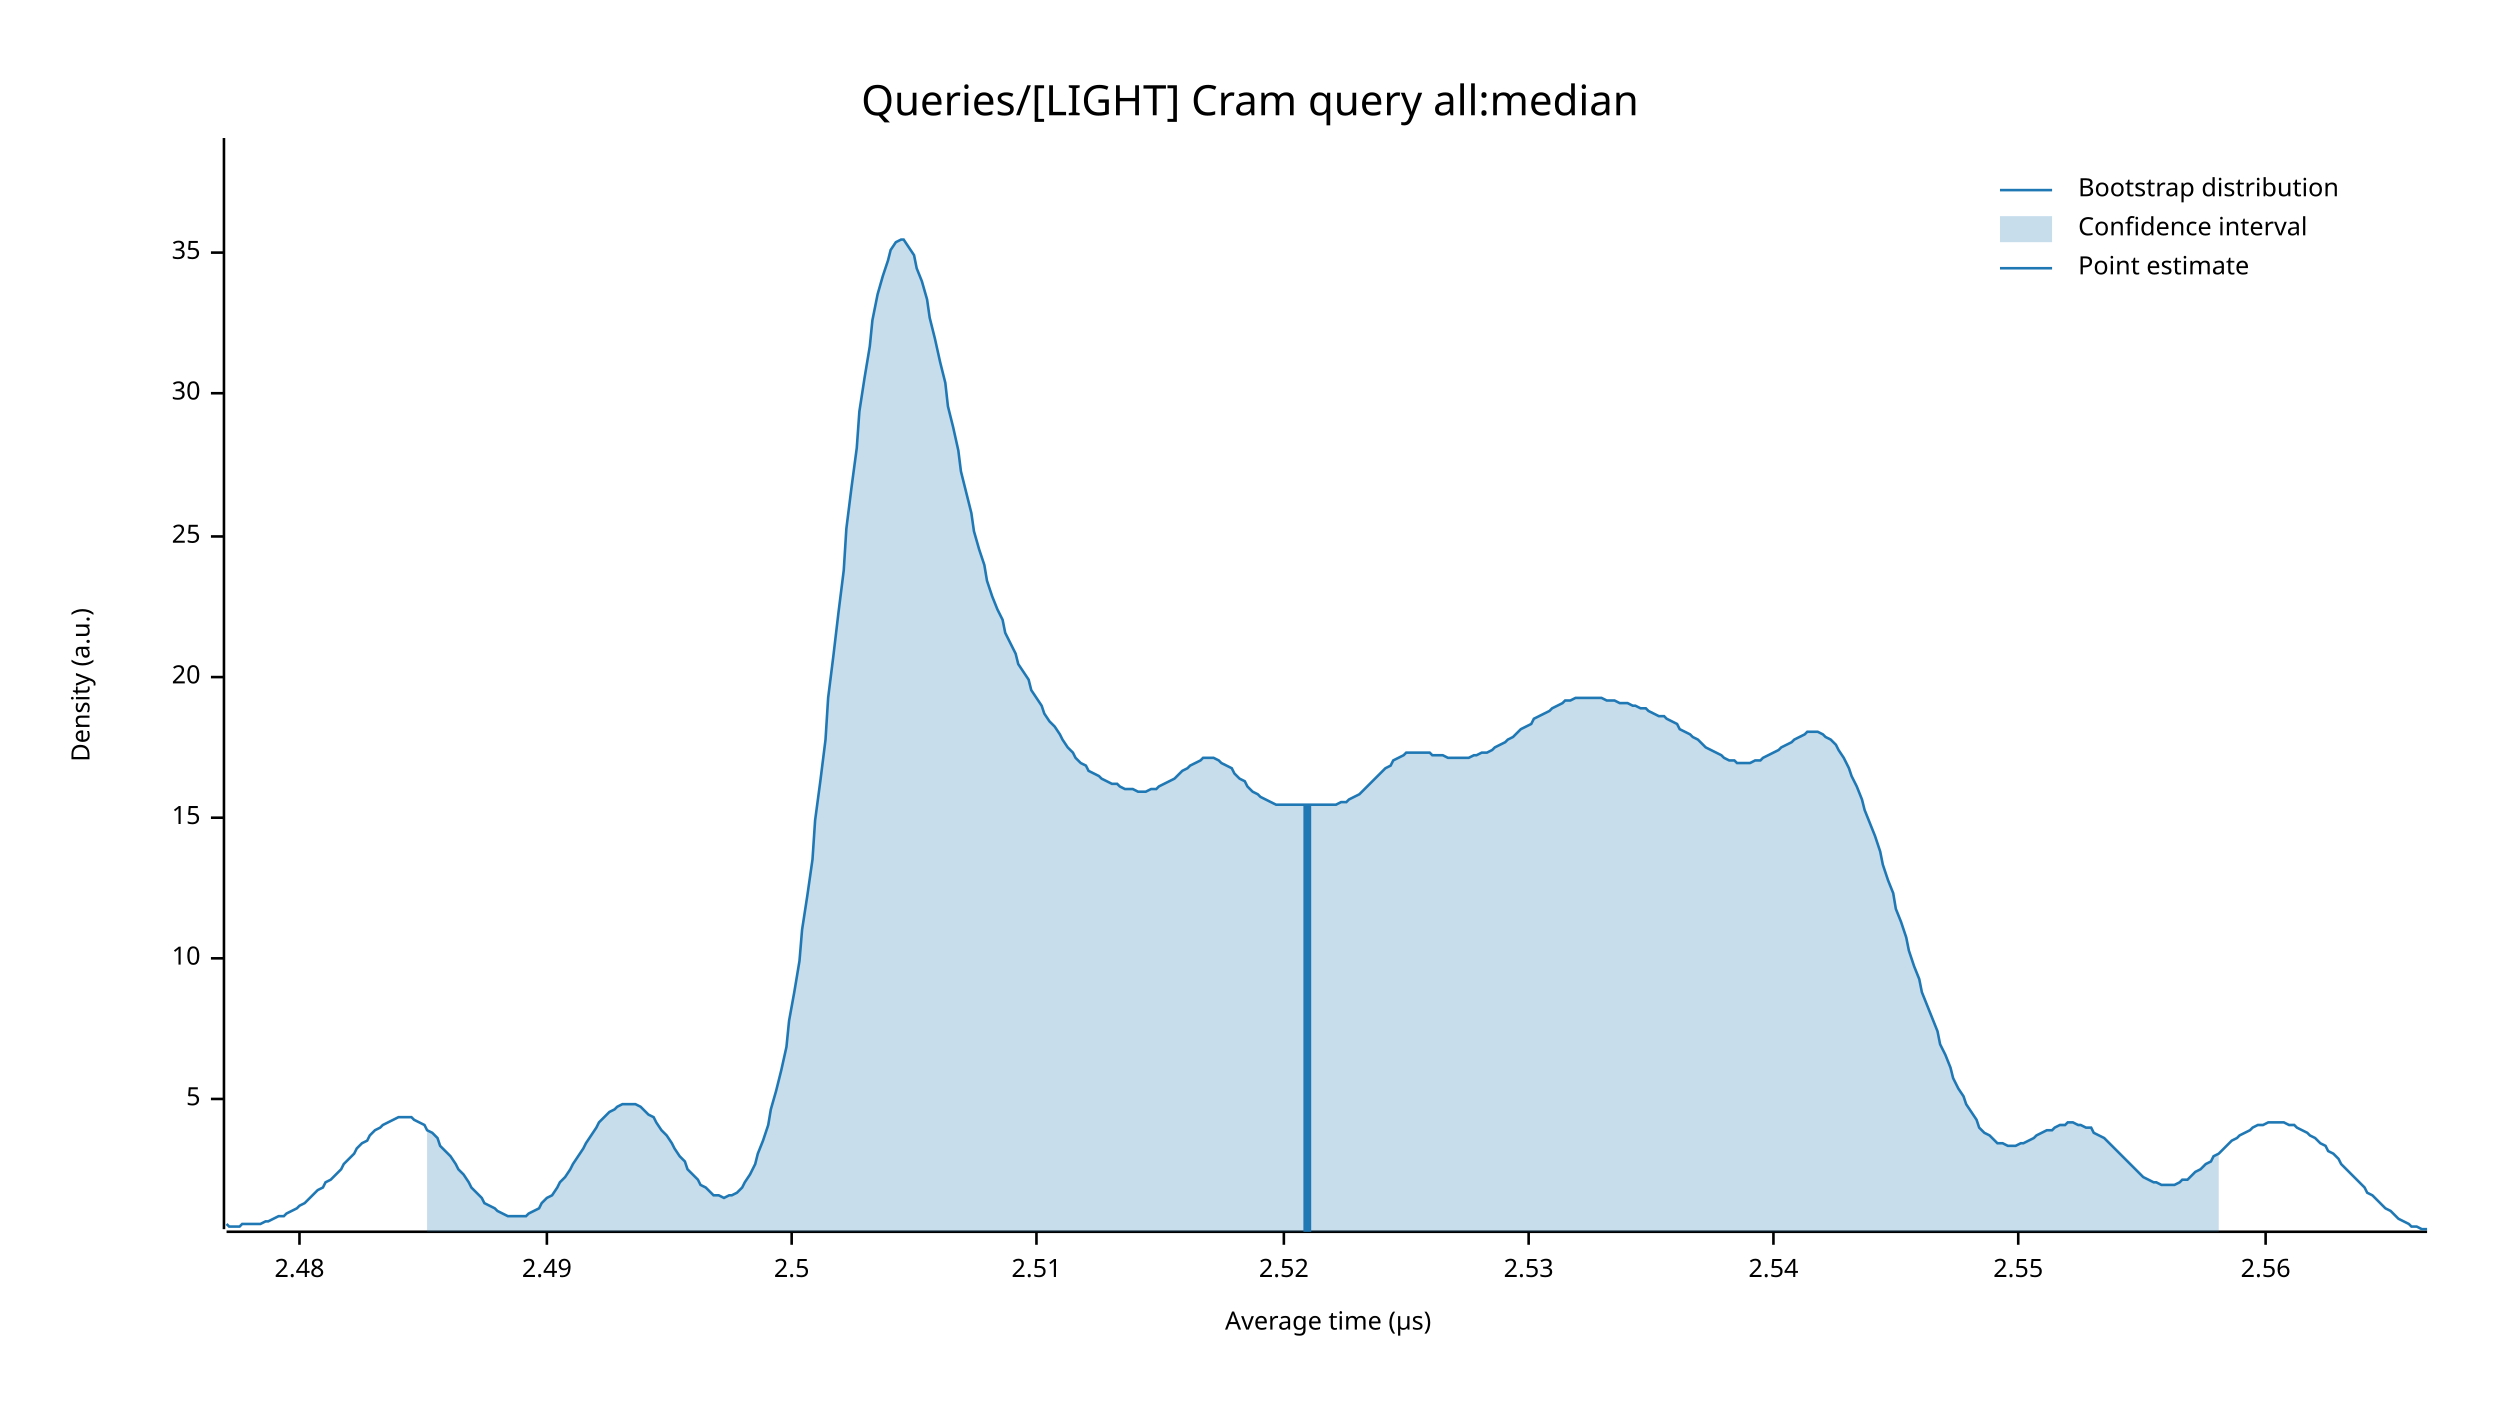
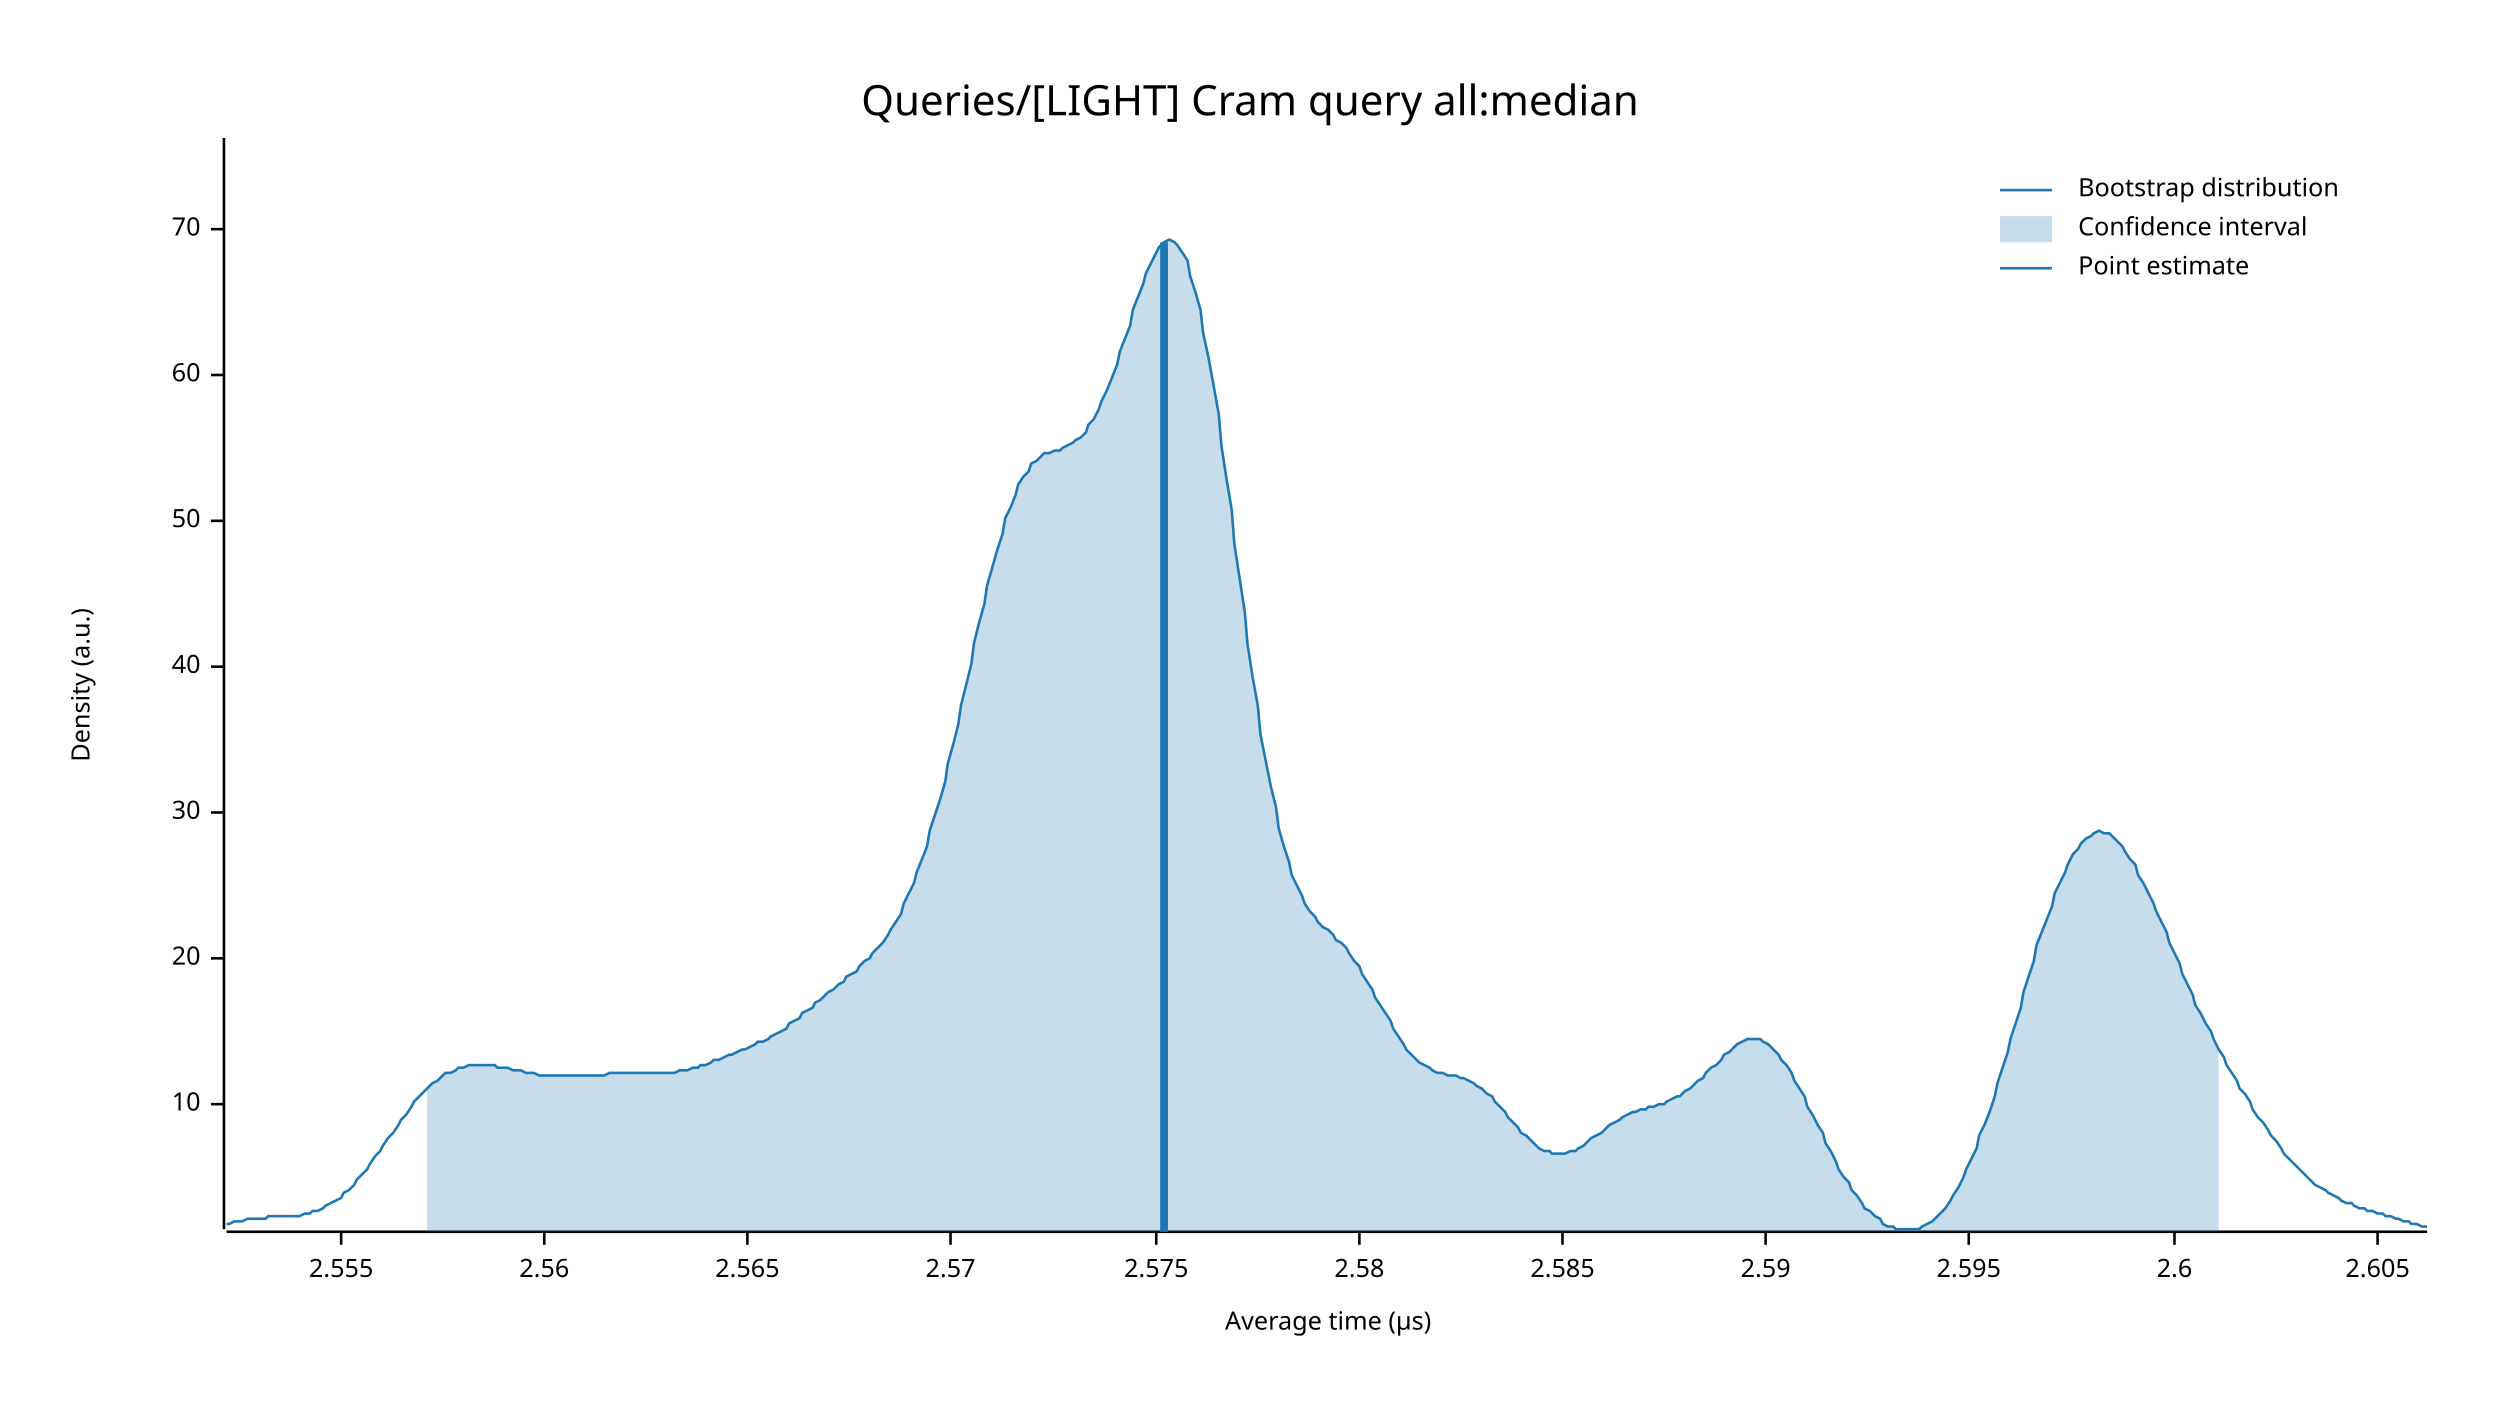
<svg xmlns="http://www.w3.org/2000/svg" width="960" height="540" viewBox="0 0 960 540">
  <text x="480" y="32" dy="0.76em" text-anchor="middle" font-family="sans-serif" font-size="16.129" opacity="1" fill="#000000">
Queries/[LIGHT] Cram query all:median
</text>
  <text x="27" y="263" dy="0.76em" text-anchor="middle" font-family="sans-serif" font-size="9.677" opacity="1" fill="#000000" transform="rotate(270, 27, 263)">
Density (a.u.)
</text>
  <text x="510" y="513" dy="-0.5ex" text-anchor="middle" font-family="sans-serif" font-size="9.677" opacity="1" fill="#000000">
Average time (µs)
</text>
  <polyline fill="none" opacity="1" stroke="#000000" stroke-width="1" points="86,53 86,472 " />
-   <text x="77" y="422" dy="0.5ex" text-anchor="end" font-family="sans-serif" font-size="9.677" opacity="1" fill="#000000">
- 5
- </text>
-   <polyline fill="none" opacity="1" stroke="#000000" stroke-width="1" points="81,422 86,422 " />
-   <text x="77" y="368" dy="0.5ex" text-anchor="end" font-family="sans-serif" font-size="9.677" opacity="1" fill="#000000">
+   <text x="77" y="424" dy="0.5ex" text-anchor="end" font-family="sans-serif" font-size="9.677" opacity="1" fill="#000000">
10
</text>
-   <polyline fill="none" opacity="1" stroke="#000000" stroke-width="1" points="81,368 86,368 " />
-   <text x="77" y="314" dy="0.5ex" text-anchor="end" font-family="sans-serif" font-size="9.677" opacity="1" fill="#000000">
- 15
- </text>
-   <polyline fill="none" opacity="1" stroke="#000000" stroke-width="1" points="81,314 86,314 " />
-   <text x="77" y="260" dy="0.5ex" text-anchor="end" font-family="sans-serif" font-size="9.677" opacity="1" fill="#000000">
+   <polyline fill="none" opacity="1" stroke="#000000" stroke-width="1" points="81,424 86,424 " />
+   <text x="77" y="368" dy="0.5ex" text-anchor="end" font-family="sans-serif" font-size="9.677" opacity="1" fill="#000000">
20
</text>
-   <polyline fill="none" opacity="1" stroke="#000000" stroke-width="1" points="81,260 86,260 " />
-   <text x="77" y="206" dy="0.5ex" text-anchor="end" font-family="sans-serif" font-size="9.677" opacity="1" fill="#000000">
- 25
- </text>
-   <polyline fill="none" opacity="1" stroke="#000000" stroke-width="1" points="81,206 86,206 " />
-   <text x="77" y="151" dy="0.5ex" text-anchor="end" font-family="sans-serif" font-size="9.677" opacity="1" fill="#000000">
+   <polyline fill="none" opacity="1" stroke="#000000" stroke-width="1" points="81,368 86,368 " />
+   <text x="77" y="312" dy="0.5ex" text-anchor="end" font-family="sans-serif" font-size="9.677" opacity="1" fill="#000000">
30
</text>
-   <polyline fill="none" opacity="1" stroke="#000000" stroke-width="1" points="81,151 86,151 " />
-   <text x="77" y="97" dy="0.5ex" text-anchor="end" font-family="sans-serif" font-size="9.677" opacity="1" fill="#000000">
- 35
+   <polyline fill="none" opacity="1" stroke="#000000" stroke-width="1" points="81,312 86,312 " />
+   <text x="77" y="256" dy="0.5ex" text-anchor="end" font-family="sans-serif" font-size="9.677" opacity="1" fill="#000000">
+ 40
</text>
-   <polyline fill="none" opacity="1" stroke="#000000" stroke-width="1" points="81,97 86,97 " />
+   <polyline fill="none" opacity="1" stroke="#000000" stroke-width="1" points="81,256 86,256 " />
+   <text x="77" y="200" dy="0.5ex" text-anchor="end" font-family="sans-serif" font-size="9.677" opacity="1" fill="#000000">
+ 50
+ </text>
+   <polyline fill="none" opacity="1" stroke="#000000" stroke-width="1" points="81,200 86,200 " />
+   <text x="77" y="144" dy="0.5ex" text-anchor="end" font-family="sans-serif" font-size="9.677" opacity="1" fill="#000000">
+ 60
+ </text>
+   <polyline fill="none" opacity="1" stroke="#000000" stroke-width="1" points="81,144 86,144 " />
+   <text x="77" y="88" dy="0.5ex" text-anchor="end" font-family="sans-serif" font-size="9.677" opacity="1" fill="#000000">
+ 70
+ </text>
+   <polyline fill="none" opacity="1" stroke="#000000" stroke-width="1" points="81,88 86,88 " />
  <polyline fill="none" opacity="1" stroke="#000000" stroke-width="1" points="87,473 932,473 " />
-   <text x="115" y="483" dy="0.76em" text-anchor="middle" font-family="sans-serif" font-size="9.677" opacity="1" fill="#000000">
- 2.48
+   <text x="131" y="483" dy="0.76em" text-anchor="middle" font-family="sans-serif" font-size="9.677" opacity="1" fill="#000000">
+ 2.555
</text>
-   <polyline fill="none" opacity="1" stroke="#000000" stroke-width="1" points="115,473 115,478 " />
-   <text x="210" y="483" dy="0.76em" text-anchor="middle" font-family="sans-serif" font-size="9.677" opacity="1" fill="#000000">
- 2.49
- </text>
-   <polyline fill="none" opacity="1" stroke="#000000" stroke-width="1" points="210,473 210,478 " />
-   <text x="304" y="483" dy="0.76em" text-anchor="middle" font-family="sans-serif" font-size="9.677" opacity="1" fill="#000000">
- 2.5
- </text>
-   <polyline fill="none" opacity="1" stroke="#000000" stroke-width="1" points="304,473 304,478 " />
-   <text x="398" y="483" dy="0.76em" text-anchor="middle" font-family="sans-serif" font-size="9.677" opacity="1" fill="#000000">
- 2.51
- </text>
-   <polyline fill="none" opacity="1" stroke="#000000" stroke-width="1" points="398,473 398,478 " />
-   <text x="493" y="483" dy="0.76em" text-anchor="middle" font-family="sans-serif" font-size="9.677" opacity="1" fill="#000000">
- 2.52
- </text>
-   <polyline fill="none" opacity="1" stroke="#000000" stroke-width="1" points="493,473 493,478 " />
-   <text x="587" y="483" dy="0.76em" text-anchor="middle" font-family="sans-serif" font-size="9.677" opacity="1" fill="#000000">
- 2.53
- </text>
-   <polyline fill="none" opacity="1" stroke="#000000" stroke-width="1" points="587,473 587,478 " />
-   <text x="681" y="483" dy="0.76em" text-anchor="middle" font-family="sans-serif" font-size="9.677" opacity="1" fill="#000000">
- 2.54
- </text>
-   <polyline fill="none" opacity="1" stroke="#000000" stroke-width="1" points="681,473 681,478 " />
-   <text x="775" y="483" dy="0.76em" text-anchor="middle" font-family="sans-serif" font-size="9.677" opacity="1" fill="#000000">
- 2.55
- </text>
-   <polyline fill="none" opacity="1" stroke="#000000" stroke-width="1" points="775,473 775,478 " />
-   <text x="870" y="483" dy="0.76em" text-anchor="middle" font-family="sans-serif" font-size="9.677" opacity="1" fill="#000000">
+   <polyline fill="none" opacity="1" stroke="#000000" stroke-width="1" points="131,473 131,478 " />
+   <text x="209" y="483" dy="0.76em" text-anchor="middle" font-family="sans-serif" font-size="9.677" opacity="1" fill="#000000">
2.56
</text>
-   <polyline fill="none" opacity="1" stroke="#000000" stroke-width="1" points="870,473 870,478 " />
-   <polyline fill="none" opacity="1" stroke="#1F78B4" stroke-width="1" points="87,470 88,471 90,471 92,471 93,470 95,470 97,470 98,470 100,470 102,469 103,469 105,468 107,467 109,467 110,466 112,465 114,464 115,463 117,462 119,460 120,459 122,457 124,456 125,454 127,453 129,451 131,449 132,447 134,445 136,443 137,441 139,439 141,438 142,436 144,434 146,433 147,432 149,431 151,430 153,429 154,429 156,429 158,429 159,430 161,431 163,432 164,434 166,435 168,437 169,440 171,442 173,444 175,447 176,449 178,451 180,454 181,456 183,458 185,460 186,462 188,463 190,464 191,465 193,466 195,467 197,467 198,467 200,467 202,467 203,466 205,465 207,464 208,462 210,460 212,459 214,456 215,454 217,452 219,449 220,447 222,444 224,441 225,439 227,436 229,433 230,431 232,429 234,427 236,426 237,425 239,424 241,424 242,424 244,424 246,425 247,426 249,428 251,429 252,431 254,434 256,436 258,439 259,441 261,444 263,446 264,449 266,451 268,453 269,455 271,456 273,458 274,459 276,459 278,460 280,459 281,459 283,458 285,456 286,454 288,451 290,447 291,443 293,438 295,432 296,426 298,419 300,411 302,402 303,392 305,381 307,369 308,357 310,344 312,330 313,315 315,300 317,284 318,268 320,252 322,235 324,219 325,203 327,187 329,172 330,158 332,145 334,133 335,123 337,113 339,106 341,100 342,96 344,93 346,92 347,92 349,95 351,98 352,103 354,108 356,115 357,122 359,130 361,139 363,147 364,156 366,164 368,173 369,181 371,189 373,197 374,204 376,211 378,217 379,223 381,229 383,234 385,238 386,243 388,247 390,251 391,255 393,258 395,261 396,265 398,268 400,271 401,274 403,277 405,279 407,282 408,284 410,287 412,289 413,291 415,293 417,294 418,296 420,297 422,298 423,299 425,300 427,301 429,301 430,302 432,303 434,303 435,303 437,304 439,304 440,304 442,303 444,303 445,302 447,301 449,300 451,299 452,298 454,296 456,295 457,294 459,293 461,292 462,291 464,291 466,291 468,292 469,293 471,294 473,295 474,297 476,299 478,300 479,302 481,304 483,305 484,306 486,307 488,308 490,309 491,309 493,309 495,309 496,309 498,309 500,309 501,309 503,309 505,309 506,309 508,309 510,309 512,309 513,309 515,308 517,308 518,307 520,306 522,305 523,304 525,302 527,300 528,299 530,297 532,295 534,294 535,292 537,291 539,290 540,289 542,289 544,289 545,289 547,289 549,289 550,290 552,290 554,290 556,291 557,291 559,291 561,291 562,291 564,291 566,290 567,290 569,289 571,289 573,288 574,287 576,286 578,285 579,284 581,283 583,281 584,280 586,279 588,278 589,276 591,275 593,274 595,273 596,272 598,271 600,270 601,269 603,269 605,268 606,268 608,268 610,268 611,268 613,268 615,268 617,269 618,269 620,269 622,270 623,270 625,270 627,271 628,271 630,272 632,272 633,273 635,274 637,275 639,275 640,276 642,277 644,278 645,280 647,281 649,282 650,283 652,284 654,286 655,287 657,288 659,289 661,290 662,291 664,292 666,292 667,293 669,293 671,293 672,293 674,292 676,292 677,291 679,290 681,289 683,288 684,287 686,286 688,285 689,284 691,283 693,282 694,281 696,281 698,281 700,282 701,283 703,284 705,286 706,288 708,291 710,295 711,298 713,302 715,307 716,311 718,316 720,321 722,327 723,332 725,338 727,343 728,349 730,354 732,360 733,365 735,371 737,376 738,381 740,386 742,391 744,396 745,401 747,405 749,410 750,414 752,418 754,421 755,424 757,427 759,430 760,433 762,435 764,436 766,438 767,439 769,439 771,440 772,440 774,440 776,439 777,439 779,438 781,437 782,436 784,435 786,434 788,434 789,433 791,432 793,432 794,431 796,431 798,432 799,432 801,433 803,433 804,435 806,436 808,437 810,439 811,440 813,442 815,444 816,445 818,447 820,449 821,450 823,452 825,453 827,454 828,454 830,455 832,455 833,455 835,455 837,454 838,453 840,453 842,451 843,450 845,449 847,447 849,446 850,444 852,443 854,441 855,440 857,438 859,437 860,436 862,435 864,434 865,433 867,432 869,432 871,431 872,431 874,431 876,431 877,431 879,432 881,432 882,433 884,434 886,435 887,436 889,437 891,439 893,440 894,442 896,443 898,445 899,447 901,449 903,451 904,452 906,454 908,456 909,458 911,459 913,461 915,463 916,464 918,465 920,467 921,468 923,469 925,470 926,471 928,471 930,472 932,472 " />
-   <polygon opacity="0.25" fill="#1F78B4" points="164,434 166,435 168,437 169,440 171,442 173,444 175,447 176,449 178,451 180,454 181,456 183,458 185,460 186,462 188,463 190,464 191,465 193,466 195,467 197,467 198,467 200,467 202,467 203,466 205,465 207,464 208,462 210,460 212,459 214,456 215,454 217,452 219,449 220,447 222,444 224,441 225,439 227,436 229,433 230,431 232,429 234,427 236,426 237,425 239,424 241,424 242,424 244,424 246,425 247,426 249,428 251,429 252,431 254,434 256,436 258,439 259,441 261,444 263,446 264,449 266,451 268,453 269,455 271,456 273,458 274,459 276,459 278,460 280,459 281,459 283,458 285,456 286,454 288,451 290,447 291,443 293,438 295,432 296,426 298,419 300,411 302,402 303,392 305,381 307,369 308,357 310,344 312,330 313,315 315,300 317,284 318,268 320,252 322,235 324,219 325,203 327,187 329,172 330,158 332,145 334,133 335,123 337,113 339,106 341,100 342,96 344,93 346,92 347,92 349,95 351,98 352,103 354,108 356,115 357,122 359,130 361,139 363,147 364,156 366,164 368,173 369,181 371,189 373,197 374,204 376,211 378,217 379,223 381,229 383,234 385,238 386,243 388,247 390,251 391,255 393,258 395,261 396,265 398,268 400,271 401,274 403,277 405,279 407,282 408,284 410,287 412,289 413,291 415,293 417,294 418,296 420,297 422,298 423,299 425,300 427,301 429,301 430,302 432,303 434,303 435,303 437,304 439,304 440,304 442,303 444,303 445,302 447,301 449,300 451,299 452,298 454,296 456,295 457,294 459,293 461,292 462,291 464,291 466,291 468,292 469,293 471,294 473,295 474,297 476,299 478,300 479,302 481,304 483,305 484,306 486,307 488,308 490,309 491,309 493,309 495,309 496,309 498,309 500,309 501,309 503,309 505,309 506,309 508,309 510,309 512,309 513,309 515,308 517,308 518,307 520,306 522,305 523,304 525,302 527,300 528,299 530,297 532,295 534,294 535,292 537,291 539,290 540,289 542,289 544,289 545,289 547,289 549,289 550,290 552,290 554,290 556,291 557,291 559,291 561,291 562,291 564,291 566,290 567,290 569,289 571,289 573,288 574,287 576,286 578,285 579,284 581,283 583,281 584,280 586,279 588,278 589,276 591,275 593,274 595,273 596,272 598,271 600,270 601,269 603,269 605,268 606,268 608,268 610,268 611,268 613,268 615,268 617,269 618,269 620,269 622,270 623,270 625,270 627,271 628,271 630,272 632,272 633,273 635,274 637,275 639,275 640,276 642,277 644,278 645,280 647,281 649,282 650,283 652,284 654,286 655,287 657,288 659,289 661,290 662,291 664,292 666,292 667,293 669,293 671,293 672,293 674,292 676,292 677,291 679,290 681,289 683,288 684,287 686,286 688,285 689,284 691,283 693,282 694,281 696,281 698,281 700,282 701,283 703,284 705,286 706,288 708,291 710,295 711,298 713,302 715,307 716,311 718,316 720,321 722,327 723,332 725,338 727,343 728,349 730,354 732,360 733,365 735,371 737,376 738,381 740,386 742,391 744,396 745,401 747,405 749,410 750,414 752,418 754,421 755,424 757,427 759,430 760,433 762,435 764,436 766,438 767,439 769,439 771,440 772,440 774,440 776,439 777,439 779,438 781,437 782,436 784,435 786,434 788,434 789,433 791,432 793,432 794,431 796,431 798,432 799,432 801,433 803,433 804,435 806,436 808,437 810,439 811,440 813,442 815,444 816,445 818,447 820,449 821,450 823,452 825,453 827,454 828,454 830,455 832,455 833,455 835,455 837,454 838,453 840,453 842,451 843,450 845,449 847,447 849,446 850,444 852,443 852,473 164,473 " />
-   <polyline fill="none" opacity="1" stroke="#1F78B4" stroke-width="3" points="502,473 502,309 " />
+   <polyline fill="none" opacity="1" stroke="#000000" stroke-width="1" points="209,473 209,478 " />
+   <text x="287" y="483" dy="0.76em" text-anchor="middle" font-family="sans-serif" font-size="9.677" opacity="1" fill="#000000">
+ 2.565
+ </text>
+   <polyline fill="none" opacity="1" stroke="#000000" stroke-width="1" points="287,473 287,478 " />
+   <text x="365" y="483" dy="0.76em" text-anchor="middle" font-family="sans-serif" font-size="9.677" opacity="1" fill="#000000">
+ 2.57
+ </text>
+   <polyline fill="none" opacity="1" stroke="#000000" stroke-width="1" points="365,473 365,478 " />
+   <text x="444" y="483" dy="0.76em" text-anchor="middle" font-family="sans-serif" font-size="9.677" opacity="1" fill="#000000">
+ 2.575
+ </text>
+   <polyline fill="none" opacity="1" stroke="#000000" stroke-width="1" points="444,473 444,478 " />
+   <text x="522" y="483" dy="0.76em" text-anchor="middle" font-family="sans-serif" font-size="9.677" opacity="1" fill="#000000">
+ 2.58
+ </text>
+   <polyline fill="none" opacity="1" stroke="#000000" stroke-width="1" points="522,473 522,478 " />
+   <text x="600" y="483" dy="0.76em" text-anchor="middle" font-family="sans-serif" font-size="9.677" opacity="1" fill="#000000">
+ 2.585
+ </text>
+   <polyline fill="none" opacity="1" stroke="#000000" stroke-width="1" points="600,473 600,478 " />
+   <text x="678" y="483" dy="0.76em" text-anchor="middle" font-family="sans-serif" font-size="9.677" opacity="1" fill="#000000">
+ 2.59
+ </text>
+   <polyline fill="none" opacity="1" stroke="#000000" stroke-width="1" points="678,473 678,478 " />
+   <text x="756" y="483" dy="0.76em" text-anchor="middle" font-family="sans-serif" font-size="9.677" opacity="1" fill="#000000">
+ 2.595
+ </text>
+   <polyline fill="none" opacity="1" stroke="#000000" stroke-width="1" points="756,473 756,478 " />
+   <text x="835" y="483" dy="0.76em" text-anchor="middle" font-family="sans-serif" font-size="9.677" opacity="1" fill="#000000">
+ 2.6
+ </text>
+   <polyline fill="none" opacity="1" stroke="#000000" stroke-width="1" points="835,473 835,478 " />
+   <text x="913" y="483" dy="0.76em" text-anchor="middle" font-family="sans-serif" font-size="9.677" opacity="1" fill="#000000">
+ 2.605
+ </text>
+   <polyline fill="none" opacity="1" stroke="#000000" stroke-width="1" points="913,473 913,478 " />
+   <polyline fill="none" opacity="1" stroke="#1F78B4" stroke-width="1" points="87,470 88,470 90,469 92,469 93,469 95,468 97,468 98,468 100,468 102,468 103,467 105,467 107,467 109,467 110,467 112,467 114,467 115,467 117,466 119,466 120,465 122,465 124,464 125,463 127,462 129,461 131,460 132,458 134,457 136,455 137,453 139,451 141,449 142,447 144,444 146,442 147,440 149,437 151,435 153,432 154,430 156,428 158,425 159,423 161,421 163,419 164,418 166,416 168,415 169,414 171,412 173,412 175,411 176,410 178,410 180,409 181,409 183,409 185,409 186,409 188,409 190,409 191,410 193,410 195,410 197,411 198,411 200,411 202,412 203,412 205,412 207,413 208,413 210,413 212,413 214,413 215,413 217,413 219,413 220,413 222,413 224,413 225,413 227,413 229,413 230,413 232,413 234,412 236,412 237,412 239,412 241,412 242,412 244,412 246,412 247,412 249,412 251,412 252,412 254,412 256,412 258,412 259,412 261,411 263,411 264,411 266,410 268,410 269,409 271,409 273,408 274,407 276,407 278,406 280,405 281,405 283,404 285,403 286,403 288,402 290,401 291,400 293,400 295,399 296,398 298,397 300,396 302,395 303,393 305,392 307,391 308,389 310,388 312,387 313,385 315,384 317,382 318,381 320,380 322,378 324,377 325,375 327,374 329,373 330,371 332,369 334,368 335,366 337,364 339,362 341,359 342,357 344,354 346,351 347,347 349,343 351,339 352,335 354,330 356,325 357,319 359,313 361,307 363,300 364,293 366,286 368,278 369,271 371,263 373,255 374,247 376,239 378,232 379,225 381,218 383,211 385,205 386,199 388,195 390,190 391,186 393,183 395,181 396,178 398,177 400,175 401,174 403,174 405,173 407,173 408,172 410,171 412,170 413,169 415,168 417,166 418,163 420,161 422,157 423,154 425,150 427,145 429,140 430,135 432,130 434,125 435,119 437,114 439,109 440,105 442,101 444,97 445,95 447,93 449,92 451,93 452,94 454,97 456,100 457,106 459,112 461,119 462,128 464,137 466,148 468,159 469,171 471,184 473,196 474,209 476,222 478,235 479,247 481,260 483,271 484,282 486,292 488,302 490,310 491,318 493,325 495,331 496,336 498,340 500,344 501,347 503,350 505,352 506,354 508,356 510,357 512,359 513,361 515,362 517,364 518,366 520,369 522,371 523,374 525,377 527,380 528,383 530,386 532,389 534,392 535,395 537,398 539,401 540,403 542,405 544,407 545,408 547,409 549,410 550,411 552,412 554,412 556,413 557,413 559,413 561,414 562,414 564,415 566,416 567,417 569,418 571,420 573,421 574,423 576,425 578,427 579,429 581,431 583,433 584,435 586,436 588,438 589,439 591,441 593,442 595,442 596,443 598,443 600,443 601,443 603,442 605,442 606,441 608,440 610,438 611,437 613,436 615,435 617,433 618,432 620,431 622,430 623,429 625,428 627,427 628,427 630,426 632,426 633,425 635,425 637,424 639,424 640,423 642,422 644,421 645,421 647,419 649,418 650,417 652,415 654,414 655,412 657,410 659,409 661,407 662,405 664,404 666,402 667,401 669,400 671,399 672,399 674,399 676,399 677,400 679,401 681,403 683,405 684,407 686,409 688,412 689,415 691,418 693,421 694,425 696,428 698,432 700,435 701,439 703,442 705,446 706,449 708,452 710,454 711,457 713,459 715,462 716,464 718,465 720,467 722,468 723,470 725,471 727,471 728,472 730,472 732,472 733,472 735,472 737,472 738,471 740,470 742,469 744,467 745,466 747,464 749,461 750,459 752,456 754,452 755,449 757,445 759,441 760,436 762,432 764,427 766,421 767,416 769,410 771,404 772,399 774,393 776,387 777,381 779,375 781,369 782,363 784,358 786,353 788,348 789,343 791,339 793,335 794,332 796,328 798,326 799,324 801,322 803,321 804,320 806,319 808,320 810,320 811,321 813,323 815,325 816,327 818,330 820,332 821,336 823,339 825,343 827,347 828,350 830,354 832,358 833,362 835,366 837,370 838,374 840,378 842,382 843,386 845,389 847,393 849,396 850,399 852,403 854,406 855,409 857,412 859,415 860,418 862,420 864,423 865,426 867,429 869,431 871,434 872,436 874,438 876,441 877,443 879,445 881,447 882,448 884,450 886,452 887,453 889,455 891,456 893,457 894,458 896,459 898,460 899,461 901,462 903,462 904,463 906,464 908,464 909,465 911,465 913,466 915,466 916,467 918,467 920,468 921,468 923,469 925,469 926,470 928,470 930,471 932,471 " />
+   <polygon opacity="0.25" fill="#1F78B4" points="164,418 166,416 168,415 169,414 171,412 173,412 175,411 176,410 178,410 180,409 181,409 183,409 185,409 186,409 188,409 190,409 191,410 193,410 195,410 197,411 198,411 200,411 202,412 203,412 205,412 207,413 208,413 210,413 212,413 214,413 215,413 217,413 219,413 220,413 222,413 224,413 225,413 227,413 229,413 230,413 232,413 234,412 236,412 237,412 239,412 241,412 242,412 244,412 246,412 247,412 249,412 251,412 252,412 254,412 256,412 258,412 259,412 261,411 263,411 264,411 266,410 268,410 269,409 271,409 273,408 274,407 276,407 278,406 280,405 281,405 283,404 285,403 286,403 288,402 290,401 291,400 293,400 295,399 296,398 298,397 300,396 302,395 303,393 305,392 307,391 308,389 310,388 312,387 313,385 315,384 317,382 318,381 320,380 322,378 324,377 325,375 327,374 329,373 330,371 332,369 334,368 335,366 337,364 339,362 341,359 342,357 344,354 346,351 347,347 349,343 351,339 352,335 354,330 356,325 357,319 359,313 361,307 363,300 364,293 366,286 368,278 369,271 371,263 373,255 374,247 376,239 378,232 379,225 381,218 383,211 385,205 386,199 388,195 390,190 391,186 393,183 395,181 396,178 398,177 400,175 401,174 403,174 405,173 407,173 408,172 410,171 412,170 413,169 415,168 417,166 418,163 420,161 422,157 423,154 425,150 427,145 429,140 430,135 432,130 434,125 435,119 437,114 439,109 440,105 442,101 444,97 445,95 447,93 449,92 451,93 452,94 454,97 456,100 457,106 459,112 461,119 462,128 464,137 466,148 468,159 469,171 471,184 473,196 474,209 476,222 478,235 479,247 481,260 483,271 484,282 486,292 488,302 490,310 491,318 493,325 495,331 496,336 498,340 500,344 501,347 503,350 505,352 506,354 508,356 510,357 512,359 513,361 515,362 517,364 518,366 520,369 522,371 523,374 525,377 527,380 528,383 530,386 532,389 534,392 535,395 537,398 539,401 540,403 542,405 544,407 545,408 547,409 549,410 550,411 552,412 554,412 556,413 557,413 559,413 561,414 562,414 564,415 566,416 567,417 569,418 571,420 573,421 574,423 576,425 578,427 579,429 581,431 583,433 584,435 586,436 588,438 589,439 591,441 593,442 595,442 596,443 598,443 600,443 601,443 603,442 605,442 606,441 608,440 610,438 611,437 613,436 615,435 617,433 618,432 620,431 622,430 623,429 625,428 627,427 628,427 630,426 632,426 633,425 635,425 637,424 639,424 640,423 642,422 644,421 645,421 647,419 649,418 650,417 652,415 654,414 655,412 657,410 659,409 661,407 662,405 664,404 666,402 667,401 669,400 671,399 672,399 674,399 676,399 677,400 679,401 681,403 683,405 684,407 686,409 688,412 689,415 691,418 693,421 694,425 696,428 698,432 700,435 701,439 703,442 705,446 706,449 708,452 710,454 711,457 713,459 715,462 716,464 718,465 720,467 722,468 723,470 725,471 727,471 728,472 730,472 732,472 733,472 735,472 737,472 738,471 740,470 742,469 744,467 745,466 747,464 749,461 750,459 752,456 754,452 755,449 757,445 759,441 760,436 762,432 764,427 766,421 767,416 769,410 771,404 772,399 774,393 776,387 777,381 779,375 781,369 782,363 784,358 786,353 788,348 789,343 791,339 793,335 794,332 796,328 798,326 799,324 801,322 803,321 804,320 806,319 808,320 810,320 811,321 813,323 815,325 816,327 818,330 820,332 821,336 823,339 825,343 827,347 828,350 830,354 832,358 833,362 835,366 837,370 838,374 840,378 842,382 843,386 845,389 847,393 849,396 850,399 852,403 852,473 164,473 " />
+   <polyline fill="none" opacity="1" stroke="#1F78B4" stroke-width="3" points="447,473 447,93 " />
  <text x="798" y="68" dy="0.76em" text-anchor="start" font-family="sans-serif" font-size="9.677" opacity="1" fill="#000000">
Bootstrap distribution
</text>
  <text x="798" y="83" dy="0.76em" text-anchor="start" font-family="sans-serif" font-size="9.677" opacity="1" fill="#000000">
Confidence interval
</text>
  <text x="798" y="98" dy="0.76em" text-anchor="start" font-family="sans-serif" font-size="9.677" opacity="1" fill="#000000">
Point estimate
</text>
  <polyline fill="none" opacity="1" stroke="#1F78B4" stroke-width="1" points="768,73 788,73 " />
  <rect x="768" y="83" width="20" height="10" opacity="0.25" fill="#1F78B4" stroke="none" />
  <polyline fill="none" opacity="1" stroke="#1F78B4" stroke-width="1" points="768,103 788,103 " />
</svg>
